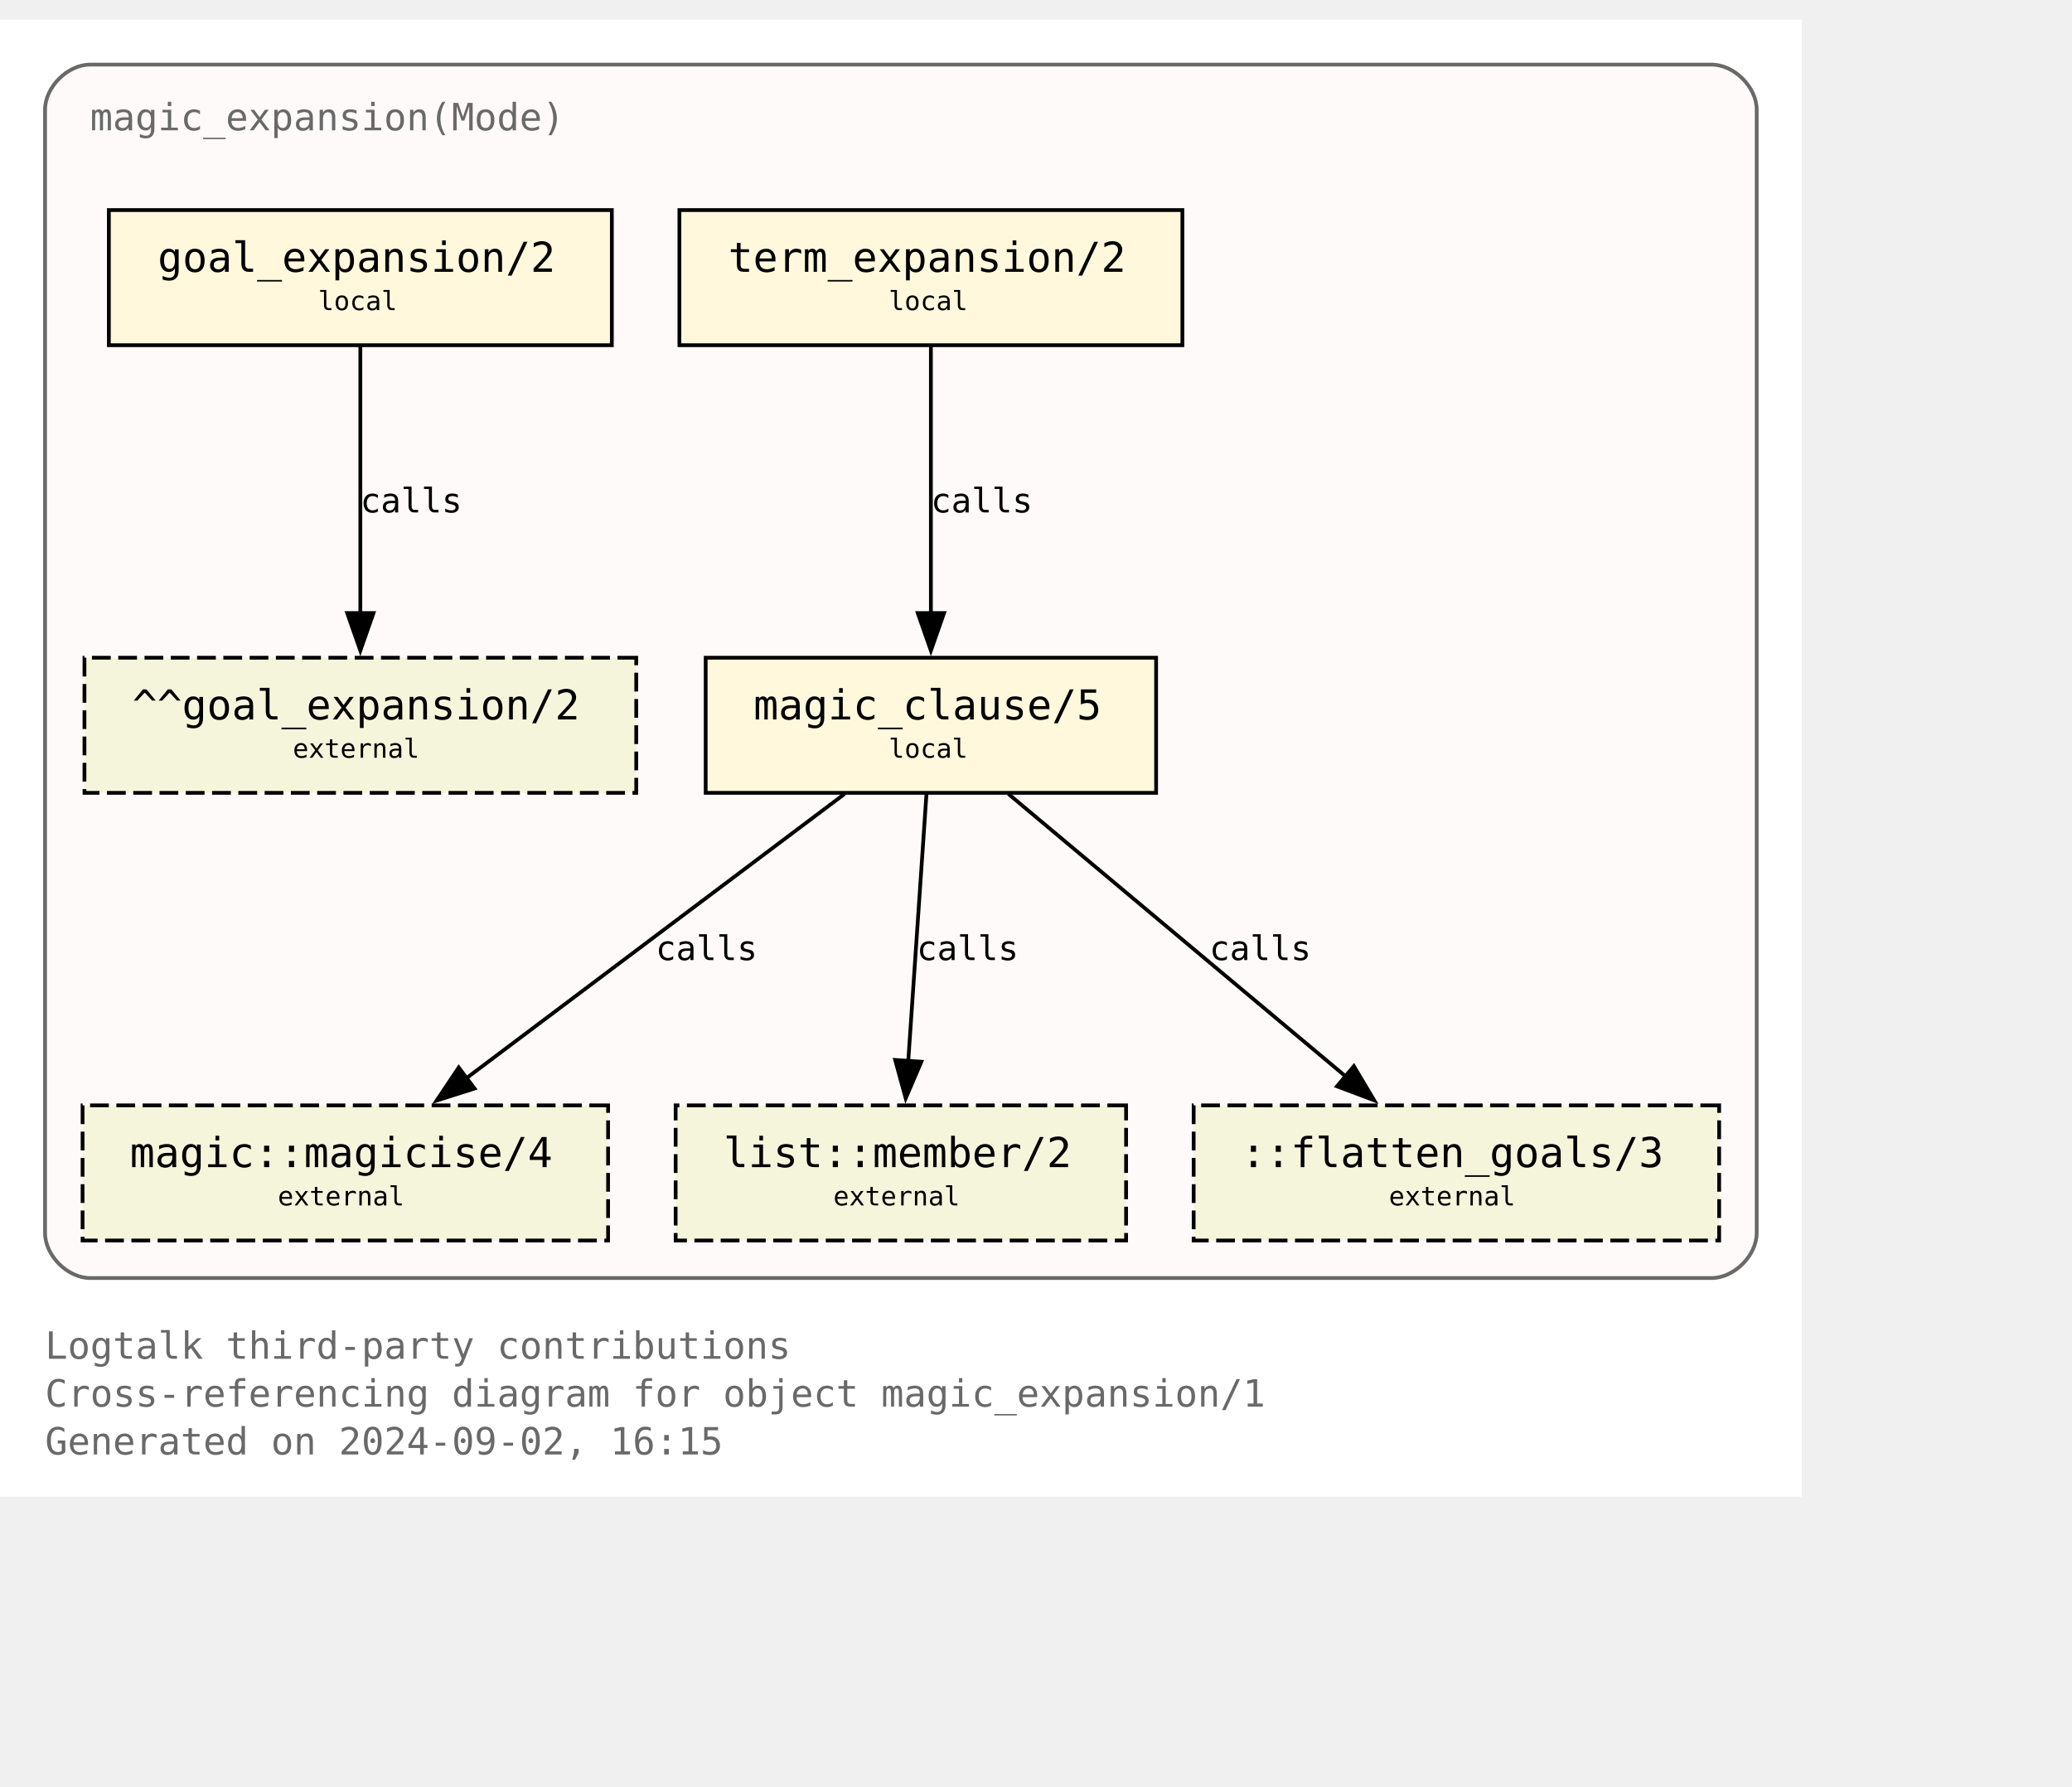
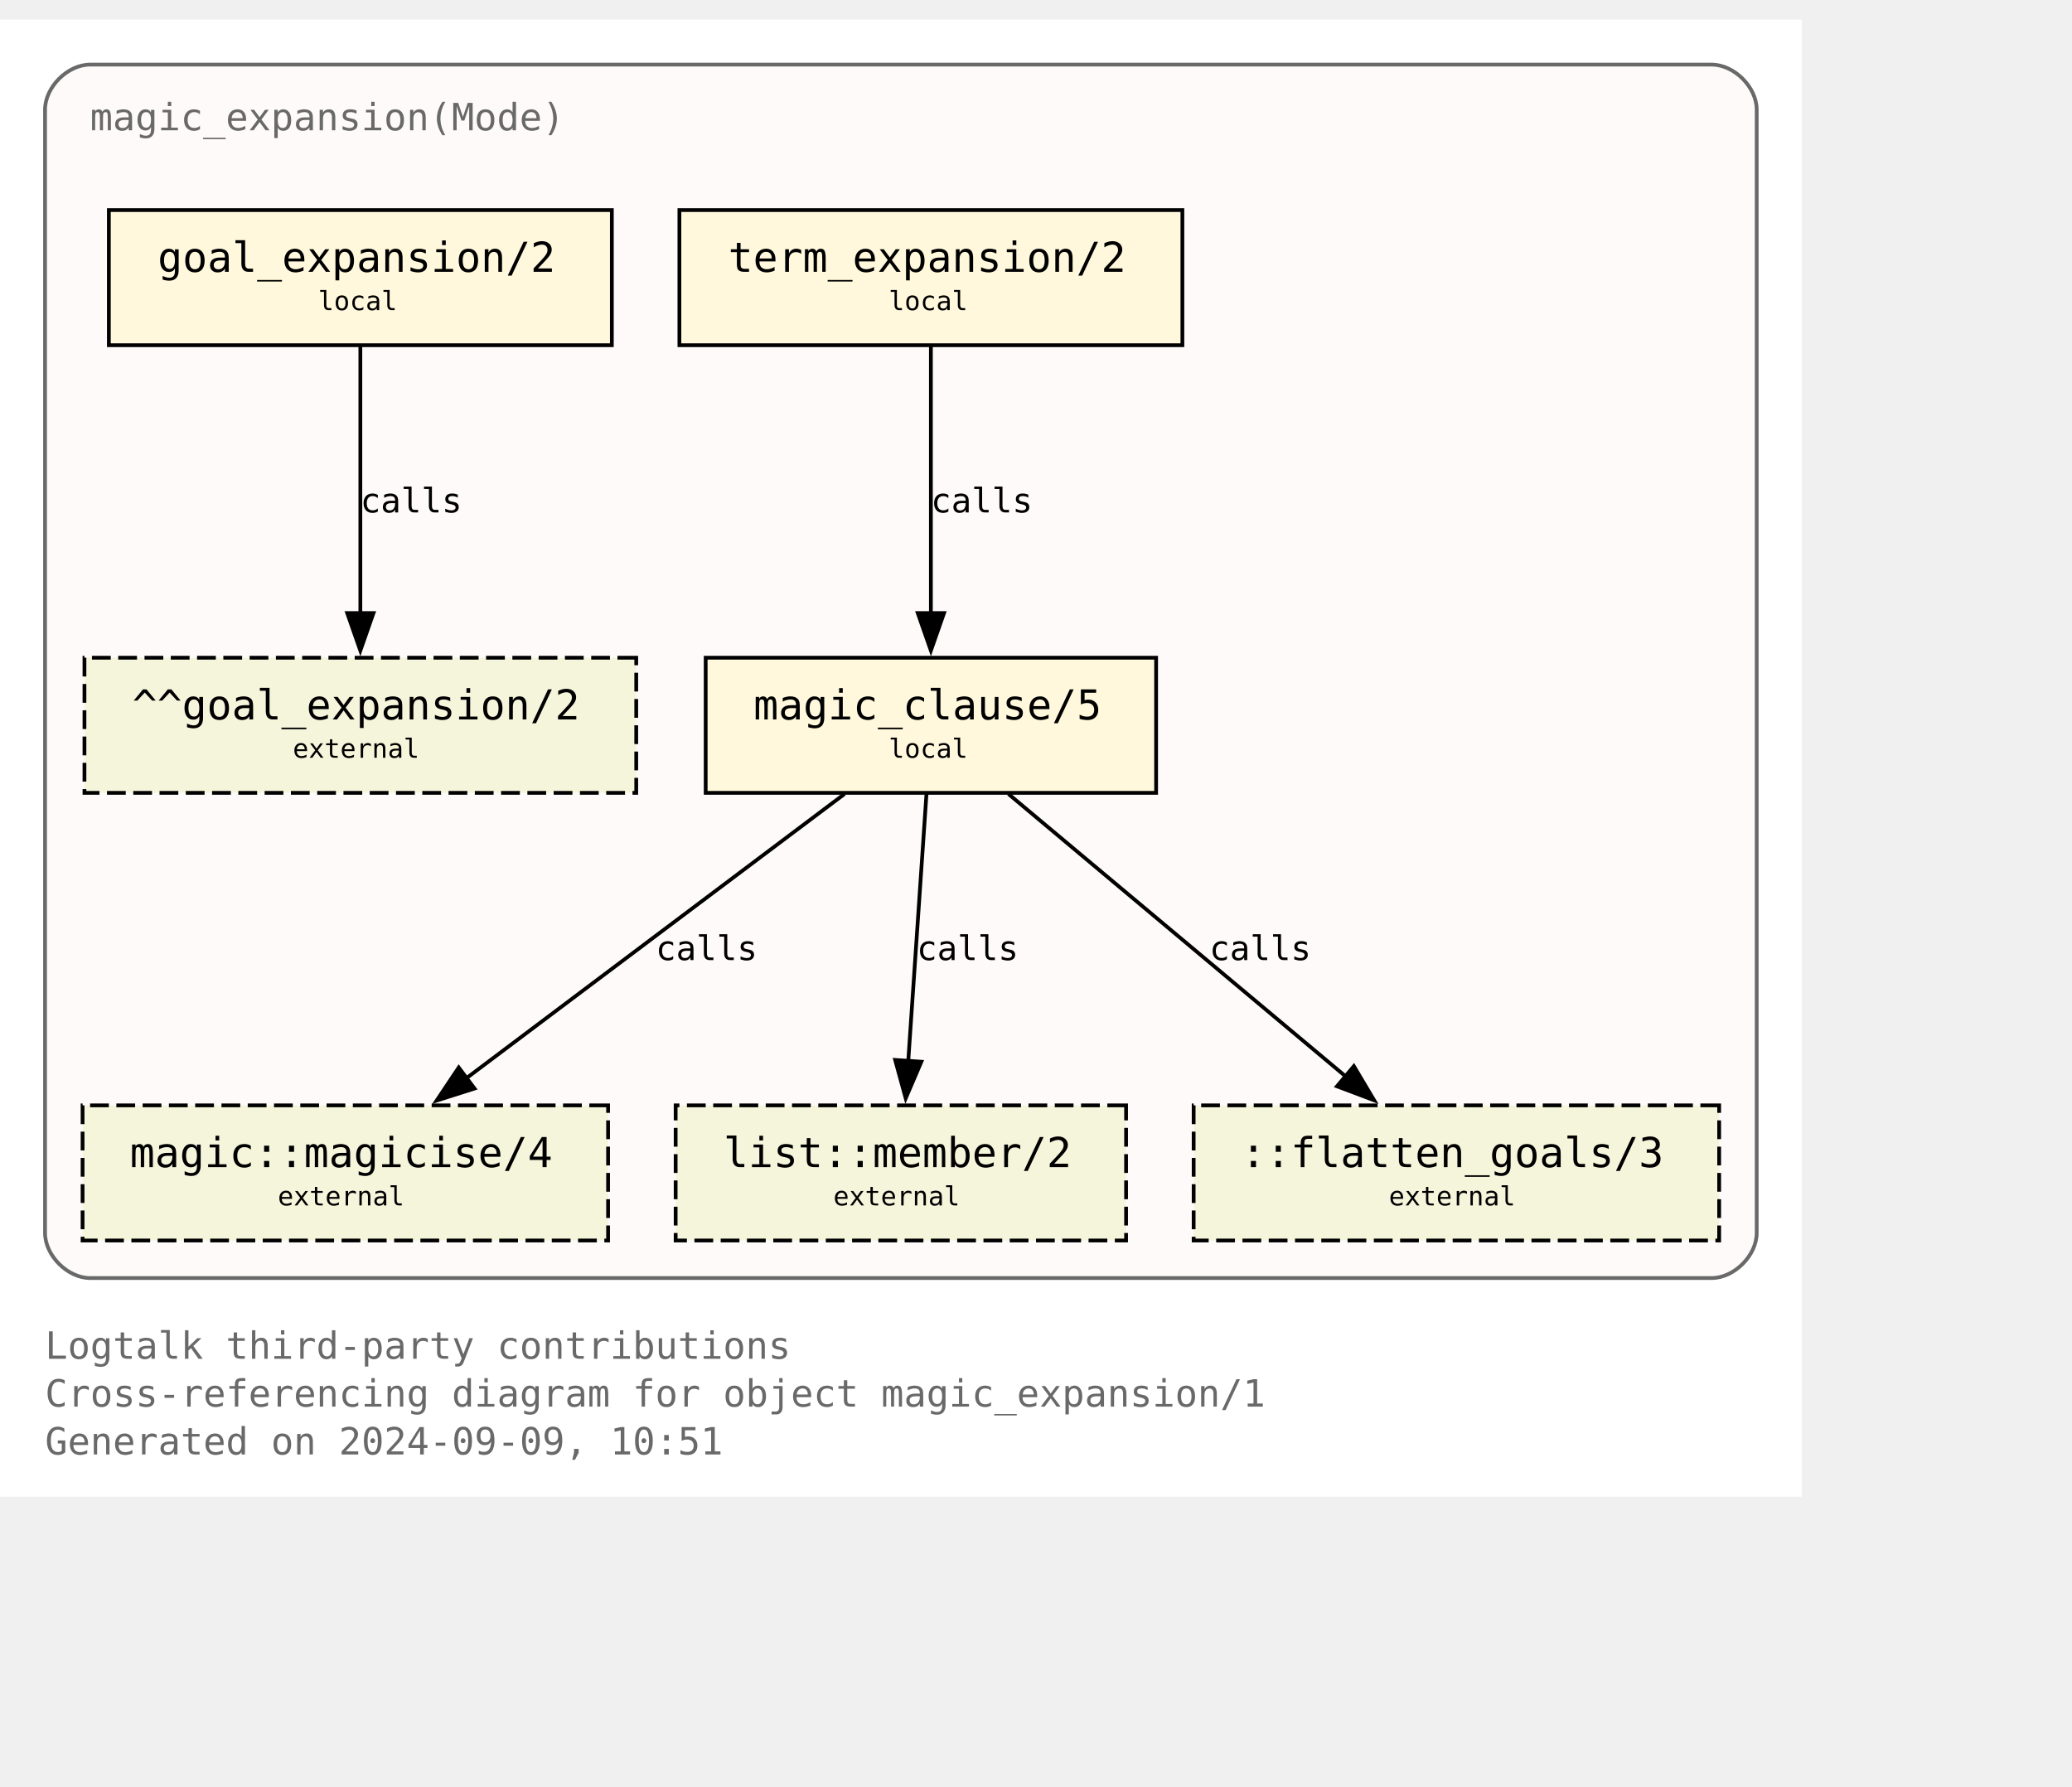
<svg xmlns="http://www.w3.org/2000/svg" xmlns:xlink="http://www.w3.org/1999/xlink" width="624pt" height="538pt" viewBox="72.00 72.00 552.00 465.50">
  <g id="graph0" class="graph" transform="scale(1 1) rotate(0) translate(76 461.5)">
    <polygon fill="white" stroke="none" points="-4,4 -4,-389.5 476,-389.5 476,4 -4,4" />
    <text text-anchor="start" x="8" y="-32.75" font-family="Monospace" font-size="10.00" fill="dimgray">Logtalk third-party contributions</text>
    <text text-anchor="start" x="8" y="-20" font-family="Monospace" font-size="10.00" fill="dimgray">Cross-referencing diagram for object magic_expansion/1</text>
-     <text text-anchor="start" x="8" y="-7.25" font-family="Monospace" font-size="10.00" fill="dimgray">Generated on 2024-09-02, 16:15</text>
+     <text text-anchor="start" x="8" y="-7.25" font-family="Monospace" font-size="10.00" fill="dimgray">Generated on 2024-09-09, 10:51</text>
    <g id="clust1" class="cluster">
      <g id="a_clust1">
        <a xlink:title="magic_expansion(Mode)">
          <path fill="snow" stroke="dimgray" d="M20,-54.25C20,-54.25 452,-54.25 452,-54.25 458,-54.25 464,-60.25 464,-66.25 464,-66.25 464,-365.5 464,-365.5 464,-371.5 458,-377.5 452,-377.5 452,-377.5 20,-377.5 20,-377.5 14,-377.5 8,-371.5 8,-365.5 8,-365.5 8,-66.25 8,-66.25 8,-60.25 14,-54.25 20,-54.25" />
          <g id="a_clust1_0">
-             <a xlink:href="https://github.com/LogtalkDotOrg/logtalk3/tree/de0e250466330ab7735676a97a3dddc101520c2f/contributions/verdi_neruda/magic_expansion.lgt" xlink:title="https://github.com/LogtalkDotOrg/logtalk3/tree/de0e250466330ab7735676a97a3dddc101520c2f/contributions/verdi_neruda/magic_expansion.lgt">
+             <a xlink:href="https://github.com/LogtalkDotOrg/logtalk3/tree/3ed84a3c28e43b86b95c8a1a1697ce2dbea0a7b8/contributions/verdi_neruda/magic_expansion.lgt" xlink:title="https://github.com/LogtalkDotOrg/logtalk3/tree/3ed84a3c28e43b86b95c8a1a1697ce2dbea0a7b8/contributions/verdi_neruda/magic_expansion.lgt">
              <text text-anchor="start" x="20" y="-360" font-family="Monospace" font-size="10.00" fill="dimgray">magic_expansion(Mode)</text>
            </a>
          </g>
        </a>
      </g>
    </g>
    <g id="node1" class="node">
      <g id="a_node1">
-         <a xlink:href="https://github.com/LogtalkDotOrg/logtalk3/tree/de0e250466330ab7735676a97a3dddc101520c2f/contributions/verdi_neruda/magic_expansion.lgt#L52" xlink:title="https://github.com/LogtalkDotOrg/logtalk3/tree/de0e250466330ab7735676a97a3dddc101520c2f/contributions/verdi_neruda/magic_expansion.lgt#L52">
+         <a xlink:href="https://github.com/LogtalkDotOrg/logtalk3/tree/3ed84a3c28e43b86b95c8a1a1697ce2dbea0a7b8/contributions/verdi_neruda/magic_expansion.lgt#L52" xlink:title="https://github.com/LogtalkDotOrg/logtalk3/tree/3ed84a3c28e43b86b95c8a1a1697ce2dbea0a7b8/contributions/verdi_neruda/magic_expansion.lgt#L52">
          <polygon fill="cornsilk" stroke="black" points="159,-338.75 25,-338.75 25,-302.75 159,-302.75 159,-338.75" />
          <text text-anchor="start" x="32.88" y="-323.32" font-family="Monospace" font-size="9.00"> </text>
          <text text-anchor="start" x="38" y="-322.3" font-family="Monospace" font-size="11.00">goal_expansion/2</text>
          <text text-anchor="start" x="145.88" y="-323.32" font-family="Monospace" font-size="9.00"> </text>
          <text text-anchor="start" x="32.88" y="-311.2" font-family="Monospace" font-size="9.00"> </text>
          <text text-anchor="start" x="80.75" y="-312.1" font-family="Monospace" font-size="7.00">local</text>
          <text text-anchor="start" x="145.88" y="-311.2" font-family="Monospace" font-size="9.00"> </text>
        </a>
      </g>
    </g>
    <g id="node7" class="node">
      <polygon fill="beige" stroke="black" stroke-dasharray="5,2" points="165.5,-219.5 18.5,-219.5 18.5,-183.5 165.5,-183.5 165.5,-219.5" />
      <text text-anchor="start" x="26.38" y="-204.07" font-family="Monospace" font-size="9.00"> </text>
      <text text-anchor="start" x="31.25" y="-203.05" font-family="Monospace" font-size="11.00">^^goal_expansion/2</text>
      <text text-anchor="start" x="152.38" y="-204.07" font-family="Monospace" font-size="9.00"> </text>
      <text text-anchor="start" x="26.38" y="-191.95" font-family="Monospace" font-size="9.00"> </text>
      <text text-anchor="start" x="74" y="-192.85" font-family="Monospace" font-size="7.00">external</text>
      <text text-anchor="start" x="152.38" y="-191.95" font-family="Monospace" font-size="9.00"> </text>
    </g>
    <g id="edge3" class="edge">
      <g id="a_edge3">
-         <a xlink:href="https://github.com/LogtalkDotOrg/logtalk3/tree/de0e250466330ab7735676a97a3dddc101520c2f/contributions/verdi_neruda/magic_expansion.lgt#L52" xlink:title="calls">
+         <a xlink:href="https://github.com/LogtalkDotOrg/logtalk3/tree/3ed84a3c28e43b86b95c8a1a1697ce2dbea0a7b8/contributions/verdi_neruda/magic_expansion.lgt#L52" xlink:title="calls">
          <path fill="none" stroke="black" d="M92,-302.45C92,-283.75 92,-253.62 92,-231.33" />
          <polygon fill="black" stroke="black" points="95.5,-231.39 92,-221.39 88.5,-231.39 95.5,-231.39" />
        </a>
      </g>
      <g id="a_edge3-label">
-         <a xlink:href="https://github.com/LogtalkDotOrg/logtalk3/tree/de0e250466330ab7735676a97a3dddc101520c2f/contributions/verdi_neruda/magic_expansion.lgt#L52" xlink:title="https://github.com/LogtalkDotOrg/logtalk3/tree/de0e250466330ab7735676a97a3dddc101520c2f/contributions/verdi_neruda/magic_expansion.lgt#L52">
+         <a xlink:href="https://github.com/LogtalkDotOrg/logtalk3/tree/3ed84a3c28e43b86b95c8a1a1697ce2dbea0a7b8/contributions/verdi_neruda/magic_expansion.lgt#L52" xlink:title="https://github.com/LogtalkDotOrg/logtalk3/tree/3ed84a3c28e43b86b95c8a1a1697ce2dbea0a7b8/contributions/verdi_neruda/magic_expansion.lgt#L52">
          <text text-anchor="start" x="92" y="-258.2" font-family="Monospace" font-size="9.00">calls</text>
        </a>
      </g>
    </g>
    <g id="node2" class="node">
      <g id="a_node2">
-         <a xlink:href="https://github.com/LogtalkDotOrg/logtalk3/tree/de0e250466330ab7735676a97a3dddc101520c2f/contributions/verdi_neruda/magic_expansion.lgt#L55" xlink:title="https://github.com/LogtalkDotOrg/logtalk3/tree/de0e250466330ab7735676a97a3dddc101520c2f/contributions/verdi_neruda/magic_expansion.lgt#L55">
+         <a xlink:href="https://github.com/LogtalkDotOrg/logtalk3/tree/3ed84a3c28e43b86b95c8a1a1697ce2dbea0a7b8/contributions/verdi_neruda/magic_expansion.lgt#L55" xlink:title="https://github.com/LogtalkDotOrg/logtalk3/tree/3ed84a3c28e43b86b95c8a1a1697ce2dbea0a7b8/contributions/verdi_neruda/magic_expansion.lgt#L55">
          <polygon fill="cornsilk" stroke="black" points="311,-338.75 177,-338.75 177,-302.75 311,-302.75 311,-338.75" />
          <text text-anchor="start" x="184.88" y="-323.32" font-family="Monospace" font-size="9.00"> </text>
          <text text-anchor="start" x="190" y="-322.3" font-family="Monospace" font-size="11.00">term_expansion/2</text>
          <text text-anchor="start" x="297.88" y="-323.32" font-family="Monospace" font-size="9.00"> </text>
          <text text-anchor="start" x="184.88" y="-311.2" font-family="Monospace" font-size="9.00"> </text>
          <text text-anchor="start" x="232.75" y="-312.1" font-family="Monospace" font-size="7.00">local</text>
          <text text-anchor="start" x="297.88" y="-311.2" font-family="Monospace" font-size="9.00"> </text>
        </a>
      </g>
    </g>
    <g id="node3" class="node">
      <g id="a_node3">
-         <a xlink:href="https://github.com/LogtalkDotOrg/logtalk3/tree/de0e250466330ab7735676a97a3dddc101520c2f/contributions/verdi_neruda/magic_expansion.lgt#L62" xlink:title="https://github.com/LogtalkDotOrg/logtalk3/tree/de0e250466330ab7735676a97a3dddc101520c2f/contributions/verdi_neruda/magic_expansion.lgt#L62">
+         <a xlink:href="https://github.com/LogtalkDotOrg/logtalk3/tree/3ed84a3c28e43b86b95c8a1a1697ce2dbea0a7b8/contributions/verdi_neruda/magic_expansion.lgt#L62" xlink:title="https://github.com/LogtalkDotOrg/logtalk3/tree/3ed84a3c28e43b86b95c8a1a1697ce2dbea0a7b8/contributions/verdi_neruda/magic_expansion.lgt#L62">
          <polygon fill="cornsilk" stroke="black" points="304,-219.5 184,-219.5 184,-183.5 304,-183.5 304,-219.5" />
          <text text-anchor="start" x="191.88" y="-204.07" font-family="Monospace" font-size="9.00"> </text>
          <text text-anchor="start" x="196.75" y="-203.05" font-family="Monospace" font-size="11.00">magic_clause/5</text>
          <text text-anchor="start" x="290.88" y="-204.07" font-family="Monospace" font-size="9.00"> </text>
          <text text-anchor="start" x="191.88" y="-191.95" font-family="Monospace" font-size="9.00"> </text>
          <text text-anchor="start" x="232.75" y="-192.85" font-family="Monospace" font-size="7.00">local</text>
          <text text-anchor="start" x="290.88" y="-191.95" font-family="Monospace" font-size="9.00"> </text>
        </a>
      </g>
    </g>
    <g id="edge1" class="edge">
      <g id="a_edge1">
-         <a xlink:href="https://github.com/LogtalkDotOrg/logtalk3/tree/de0e250466330ab7735676a97a3dddc101520c2f/contributions/verdi_neruda/magic_expansion.lgt#L55" xlink:title="calls">
+         <a xlink:href="https://github.com/LogtalkDotOrg/logtalk3/tree/3ed84a3c28e43b86b95c8a1a1697ce2dbea0a7b8/contributions/verdi_neruda/magic_expansion.lgt#L55" xlink:title="calls">
          <path fill="none" stroke="black" d="M244,-302.45C244,-283.75 244,-253.62 244,-231.33" />
          <polygon fill="black" stroke="black" points="247.5,-231.39 244,-221.39 240.5,-231.39 247.5,-231.39" />
        </a>
      </g>
      <g id="a_edge1-label">
-         <a xlink:href="https://github.com/LogtalkDotOrg/logtalk3/tree/de0e250466330ab7735676a97a3dddc101520c2f/contributions/verdi_neruda/magic_expansion.lgt#L55" xlink:title="https://github.com/LogtalkDotOrg/logtalk3/tree/de0e250466330ab7735676a97a3dddc101520c2f/contributions/verdi_neruda/magic_expansion.lgt#L55">
+         <a xlink:href="https://github.com/LogtalkDotOrg/logtalk3/tree/3ed84a3c28e43b86b95c8a1a1697ce2dbea0a7b8/contributions/verdi_neruda/magic_expansion.lgt#L55" xlink:title="https://github.com/LogtalkDotOrg/logtalk3/tree/3ed84a3c28e43b86b95c8a1a1697ce2dbea0a7b8/contributions/verdi_neruda/magic_expansion.lgt#L55">
          <text text-anchor="start" x="244" y="-258.2" font-family="Monospace" font-size="9.00">calls</text>
        </a>
      </g>
    </g>
    <g id="node4" class="node">
      <g id="a_node4">
        <a xlink:href="https://logtalk.org/library/magic_0.html#magicise-4" xlink:title="https://logtalk.org/library/magic_0.html#magicise-4">
          <polygon fill="beige" stroke="black" stroke-dasharray="5,2" points="158,-100.25 18,-100.25 18,-64.25 158,-64.25 158,-100.25" />
          <text text-anchor="start" x="25.88" y="-84.83" font-family="Monospace" font-size="9.00"> </text>
          <text text-anchor="start" x="30.62" y="-83.8" font-family="Monospace" font-size="11.00">magic::magicise/4</text>
          <text text-anchor="start" x="144.88" y="-84.83" font-family="Monospace" font-size="9.00"> </text>
          <text text-anchor="start" x="25.88" y="-72.7" font-family="Monospace" font-size="9.00"> </text>
          <text text-anchor="start" x="70" y="-73.6" font-family="Monospace" font-size="7.00">external</text>
          <text text-anchor="start" x="144.88" y="-72.7" font-family="Monospace" font-size="9.00"> </text>
        </a>
      </g>
    </g>
    <g id="edge4" class="edge">
      <g id="a_edge4">
-         <a xlink:href="https://github.com/LogtalkDotOrg/logtalk3/tree/de0e250466330ab7735676a97a3dddc101520c2f/contributions/verdi_neruda/magic_expansion.lgt#L62" xlink:title="calls">
+         <a xlink:href="https://github.com/LogtalkDotOrg/logtalk3/tree/3ed84a3c28e43b86b95c8a1a1697ce2dbea0a7b8/contributions/verdi_neruda/magic_expansion.lgt#L62" xlink:title="calls">
          <path fill="none" stroke="black" d="M220.98,-183.2C194.25,-163.11 150,-129.85 119.95,-107.26" />
          <polygon fill="black" stroke="black" points="122.42,-104.74 112.32,-101.53 118.21,-110.34 122.42,-104.74" />
        </a>
      </g>
      <g id="a_edge4-label">
-         <a xlink:href="https://github.com/LogtalkDotOrg/logtalk3/tree/de0e250466330ab7735676a97a3dddc101520c2f/contributions/verdi_neruda/magic_expansion.lgt#L62" xlink:title="https://github.com/LogtalkDotOrg/logtalk3/tree/de0e250466330ab7735676a97a3dddc101520c2f/contributions/verdi_neruda/magic_expansion.lgt#L62">
+         <a xlink:href="https://github.com/LogtalkDotOrg/logtalk3/tree/3ed84a3c28e43b86b95c8a1a1697ce2dbea0a7b8/contributions/verdi_neruda/magic_expansion.lgt#L62" xlink:title="https://github.com/LogtalkDotOrg/logtalk3/tree/3ed84a3c28e43b86b95c8a1a1697ce2dbea0a7b8/contributions/verdi_neruda/magic_expansion.lgt#L62">
          <text text-anchor="start" x="170.68" y="-138.95" font-family="Monospace" font-size="9.00">calls</text>
        </a>
      </g>
    </g>
    <g id="node5" class="node">
      <g id="a_node5">
        <a xlink:href="https://logtalk.org/library/listp_0.html#member-2" xlink:title="https://logtalk.org/library/listp_0.html#member-2">
          <polygon fill="beige" stroke="black" stroke-dasharray="5,2" points="296,-100.25 176,-100.25 176,-64.25 296,-64.25 296,-100.25" />
          <text text-anchor="start" x="183.88" y="-84.83" font-family="Monospace" font-size="9.00"> </text>
          <text text-anchor="start" x="188.75" y="-83.8" font-family="Monospace" font-size="11.00">list::member/2</text>
          <text text-anchor="start" x="282.88" y="-84.83" font-family="Monospace" font-size="9.00"> </text>
          <text text-anchor="start" x="183.88" y="-72.7" font-family="Monospace" font-size="9.00"> </text>
          <text text-anchor="start" x="218" y="-73.6" font-family="Monospace" font-size="7.00">external</text>
          <text text-anchor="start" x="282.88" y="-72.7" font-family="Monospace" font-size="9.00"> </text>
        </a>
      </g>
    </g>
    <g id="edge5" class="edge">
      <g id="a_edge5">
-         <a xlink:href="https://github.com/LogtalkDotOrg/logtalk3/tree/de0e250466330ab7735676a97a3dddc101520c2f/contributions/verdi_neruda/magic_expansion.lgt#L62" xlink:title="calls">
+         <a xlink:href="https://github.com/LogtalkDotOrg/logtalk3/tree/3ed84a3c28e43b86b95c8a1a1697ce2dbea0a7b8/contributions/verdi_neruda/magic_expansion.lgt#L62" xlink:title="calls">
          <path fill="none" stroke="black" d="M242.82,-183.2C241.54,-164.5 239.49,-134.37 237.97,-112.08" />
          <polygon fill="black" stroke="black" points="241.46,-111.87 237.29,-102.13 234.48,-112.35 241.46,-111.87" />
        </a>
      </g>
      <g id="a_edge5-label">
-         <a xlink:href="https://github.com/LogtalkDotOrg/logtalk3/tree/de0e250466330ab7735676a97a3dddc101520c2f/contributions/verdi_neruda/magic_expansion.lgt#L62" xlink:title="https://github.com/LogtalkDotOrg/logtalk3/tree/de0e250466330ab7735676a97a3dddc101520c2f/contributions/verdi_neruda/magic_expansion.lgt#L62">
+         <a xlink:href="https://github.com/LogtalkDotOrg/logtalk3/tree/3ed84a3c28e43b86b95c8a1a1697ce2dbea0a7b8/contributions/verdi_neruda/magic_expansion.lgt#L62" xlink:title="https://github.com/LogtalkDotOrg/logtalk3/tree/3ed84a3c28e43b86b95c8a1a1697ce2dbea0a7b8/contributions/verdi_neruda/magic_expansion.lgt#L62">
          <text text-anchor="start" x="240.24" y="-138.95" font-family="Monospace" font-size="9.00">calls</text>
        </a>
      </g>
    </g>
    <g id="node6" class="node">
      <polygon fill="beige" stroke="black" stroke-dasharray="5,2" points="454,-100.25 314,-100.25 314,-64.25 454,-64.25 454,-100.25" />
      <text text-anchor="start" x="321.88" y="-84.83" font-family="Monospace" font-size="9.00"> </text>
      <text text-anchor="start" x="326.62" y="-83.8" font-family="Monospace" font-size="11.00">::flatten_goals/3</text>
      <text text-anchor="start" x="440.88" y="-84.83" font-family="Monospace" font-size="9.00"> </text>
      <text text-anchor="start" x="321.88" y="-72.7" font-family="Monospace" font-size="9.00"> </text>
      <text text-anchor="start" x="366" y="-73.6" font-family="Monospace" font-size="7.00">external</text>
      <text text-anchor="start" x="440.88" y="-72.7" font-family="Monospace" font-size="9.00"> </text>
    </g>
    <g id="edge2" class="edge">
      <g id="a_edge2">
-         <a xlink:href="https://github.com/LogtalkDotOrg/logtalk3/tree/de0e250466330ab7735676a97a3dddc101520c2f/contributions/verdi_neruda/magic_expansion.lgt#L62" xlink:title="calls">
+         <a xlink:href="https://github.com/LogtalkDotOrg/logtalk3/tree/3ed84a3c28e43b86b95c8a1a1697ce2dbea0a7b8/contributions/verdi_neruda/magic_expansion.lgt#L62" xlink:title="calls">
          <path fill="none" stroke="black" d="M264.66,-183.2C288.44,-163.28 327.68,-130.42 354.63,-107.85" />
          <polygon fill="black" stroke="black" points="356.68,-110.7 362.1,-101.59 352.18,-105.33 356.68,-110.7" />
        </a>
      </g>
      <g id="a_edge2-label">
-         <a xlink:href="https://github.com/LogtalkDotOrg/logtalk3/tree/de0e250466330ab7735676a97a3dddc101520c2f/contributions/verdi_neruda/magic_expansion.lgt#L62" xlink:title="https://github.com/LogtalkDotOrg/logtalk3/tree/de0e250466330ab7735676a97a3dddc101520c2f/contributions/verdi_neruda/magic_expansion.lgt#L62">
+         <a xlink:href="https://github.com/LogtalkDotOrg/logtalk3/tree/3ed84a3c28e43b86b95c8a1a1697ce2dbea0a7b8/contributions/verdi_neruda/magic_expansion.lgt#L62" xlink:title="https://github.com/LogtalkDotOrg/logtalk3/tree/3ed84a3c28e43b86b95c8a1a1697ce2dbea0a7b8/contributions/verdi_neruda/magic_expansion.lgt#L62">
          <text text-anchor="start" x="318.2" y="-138.95" font-family="Monospace" font-size="9.00">calls</text>
        </a>
      </g>
    </g>
  </g>
</svg>
